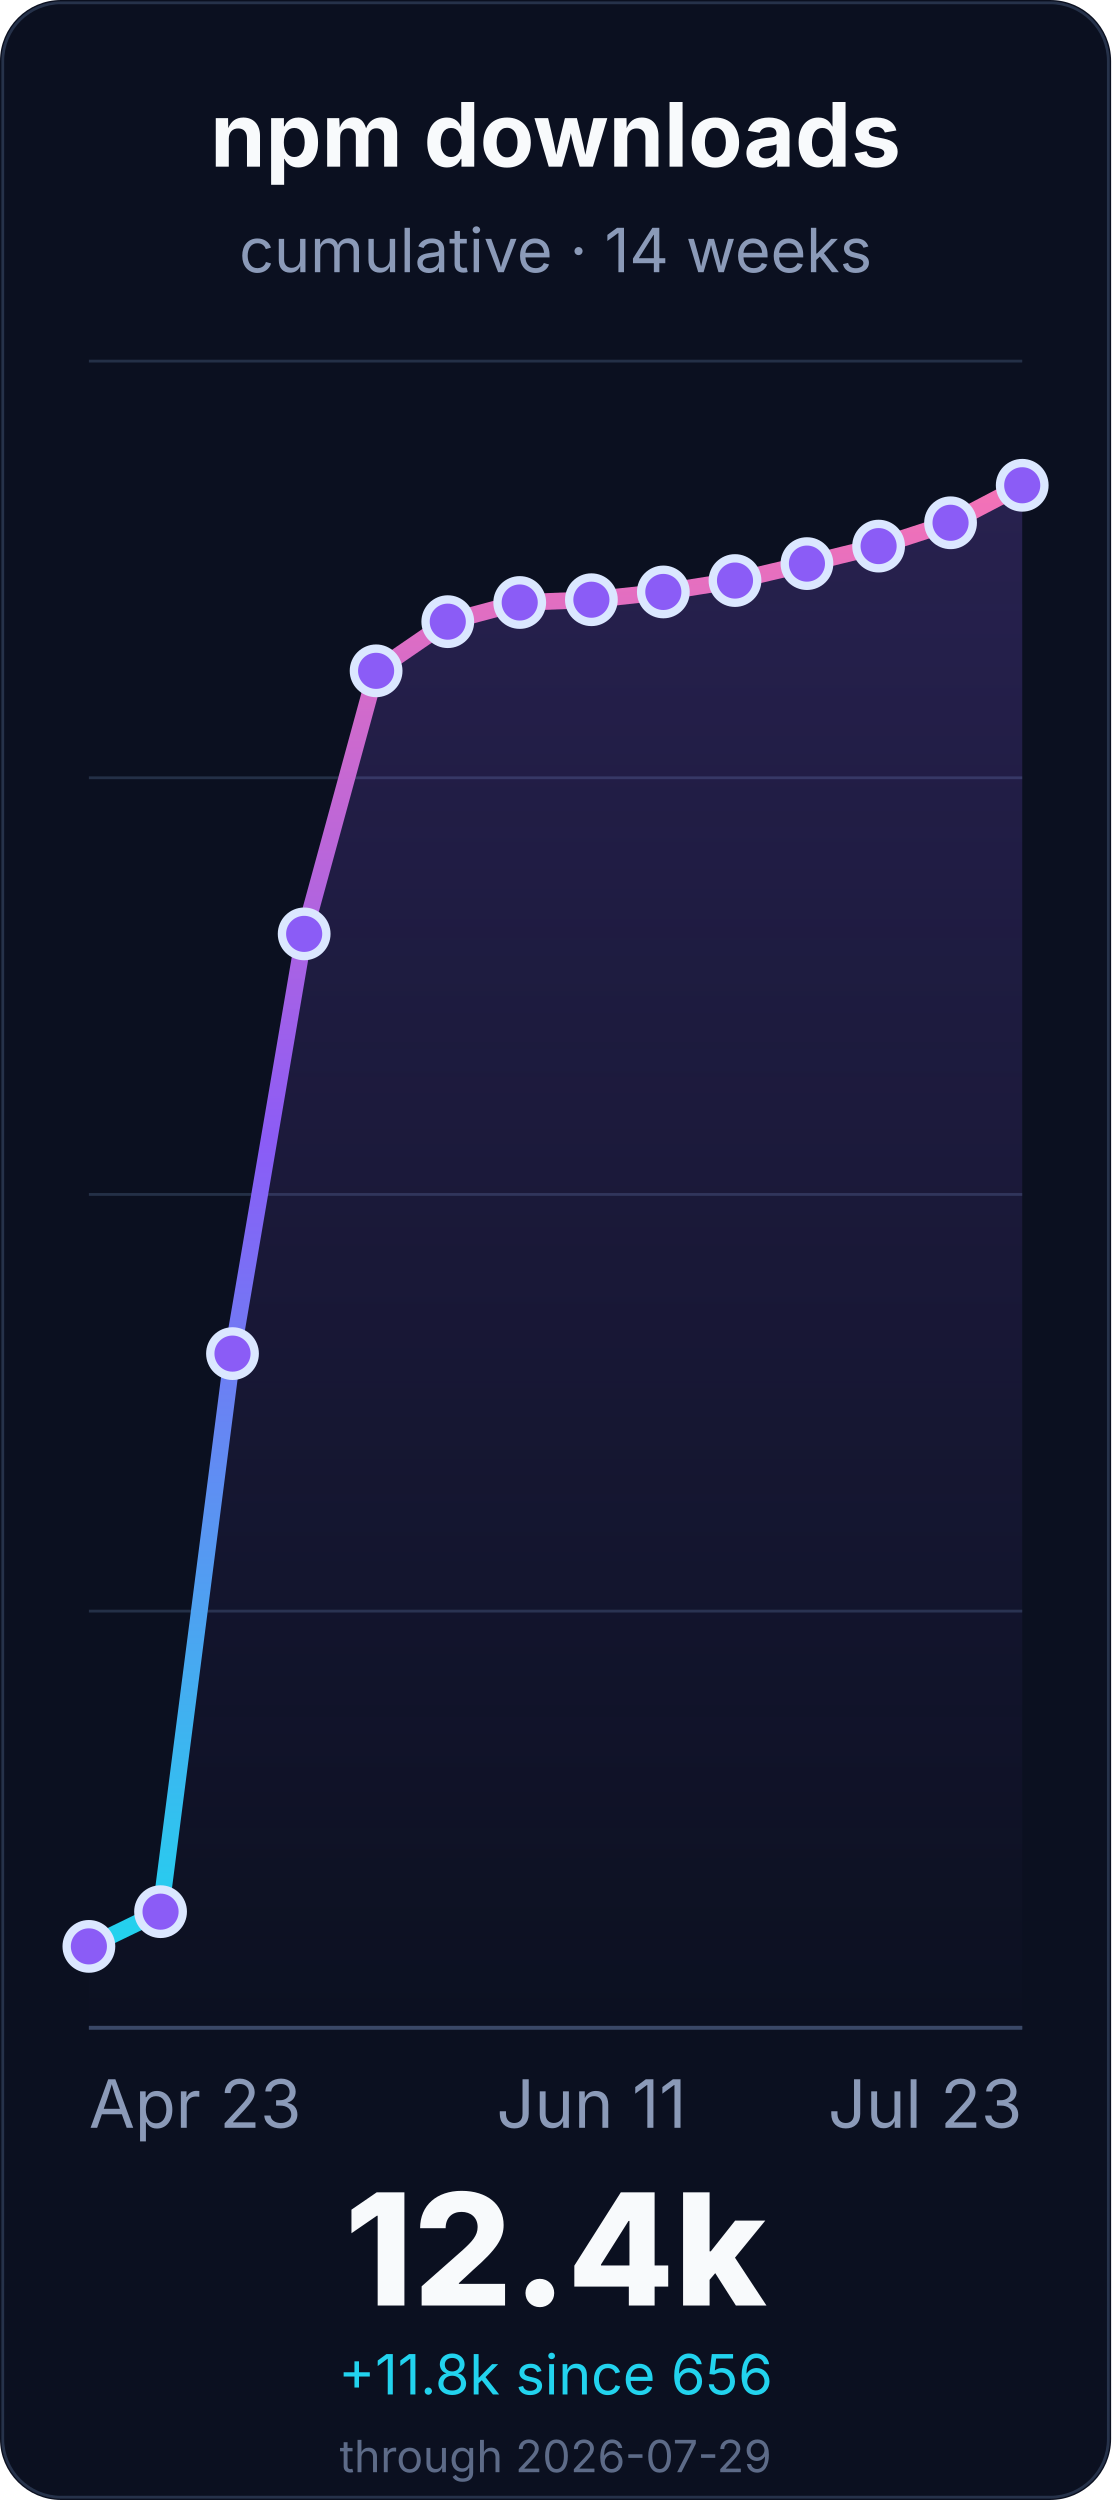
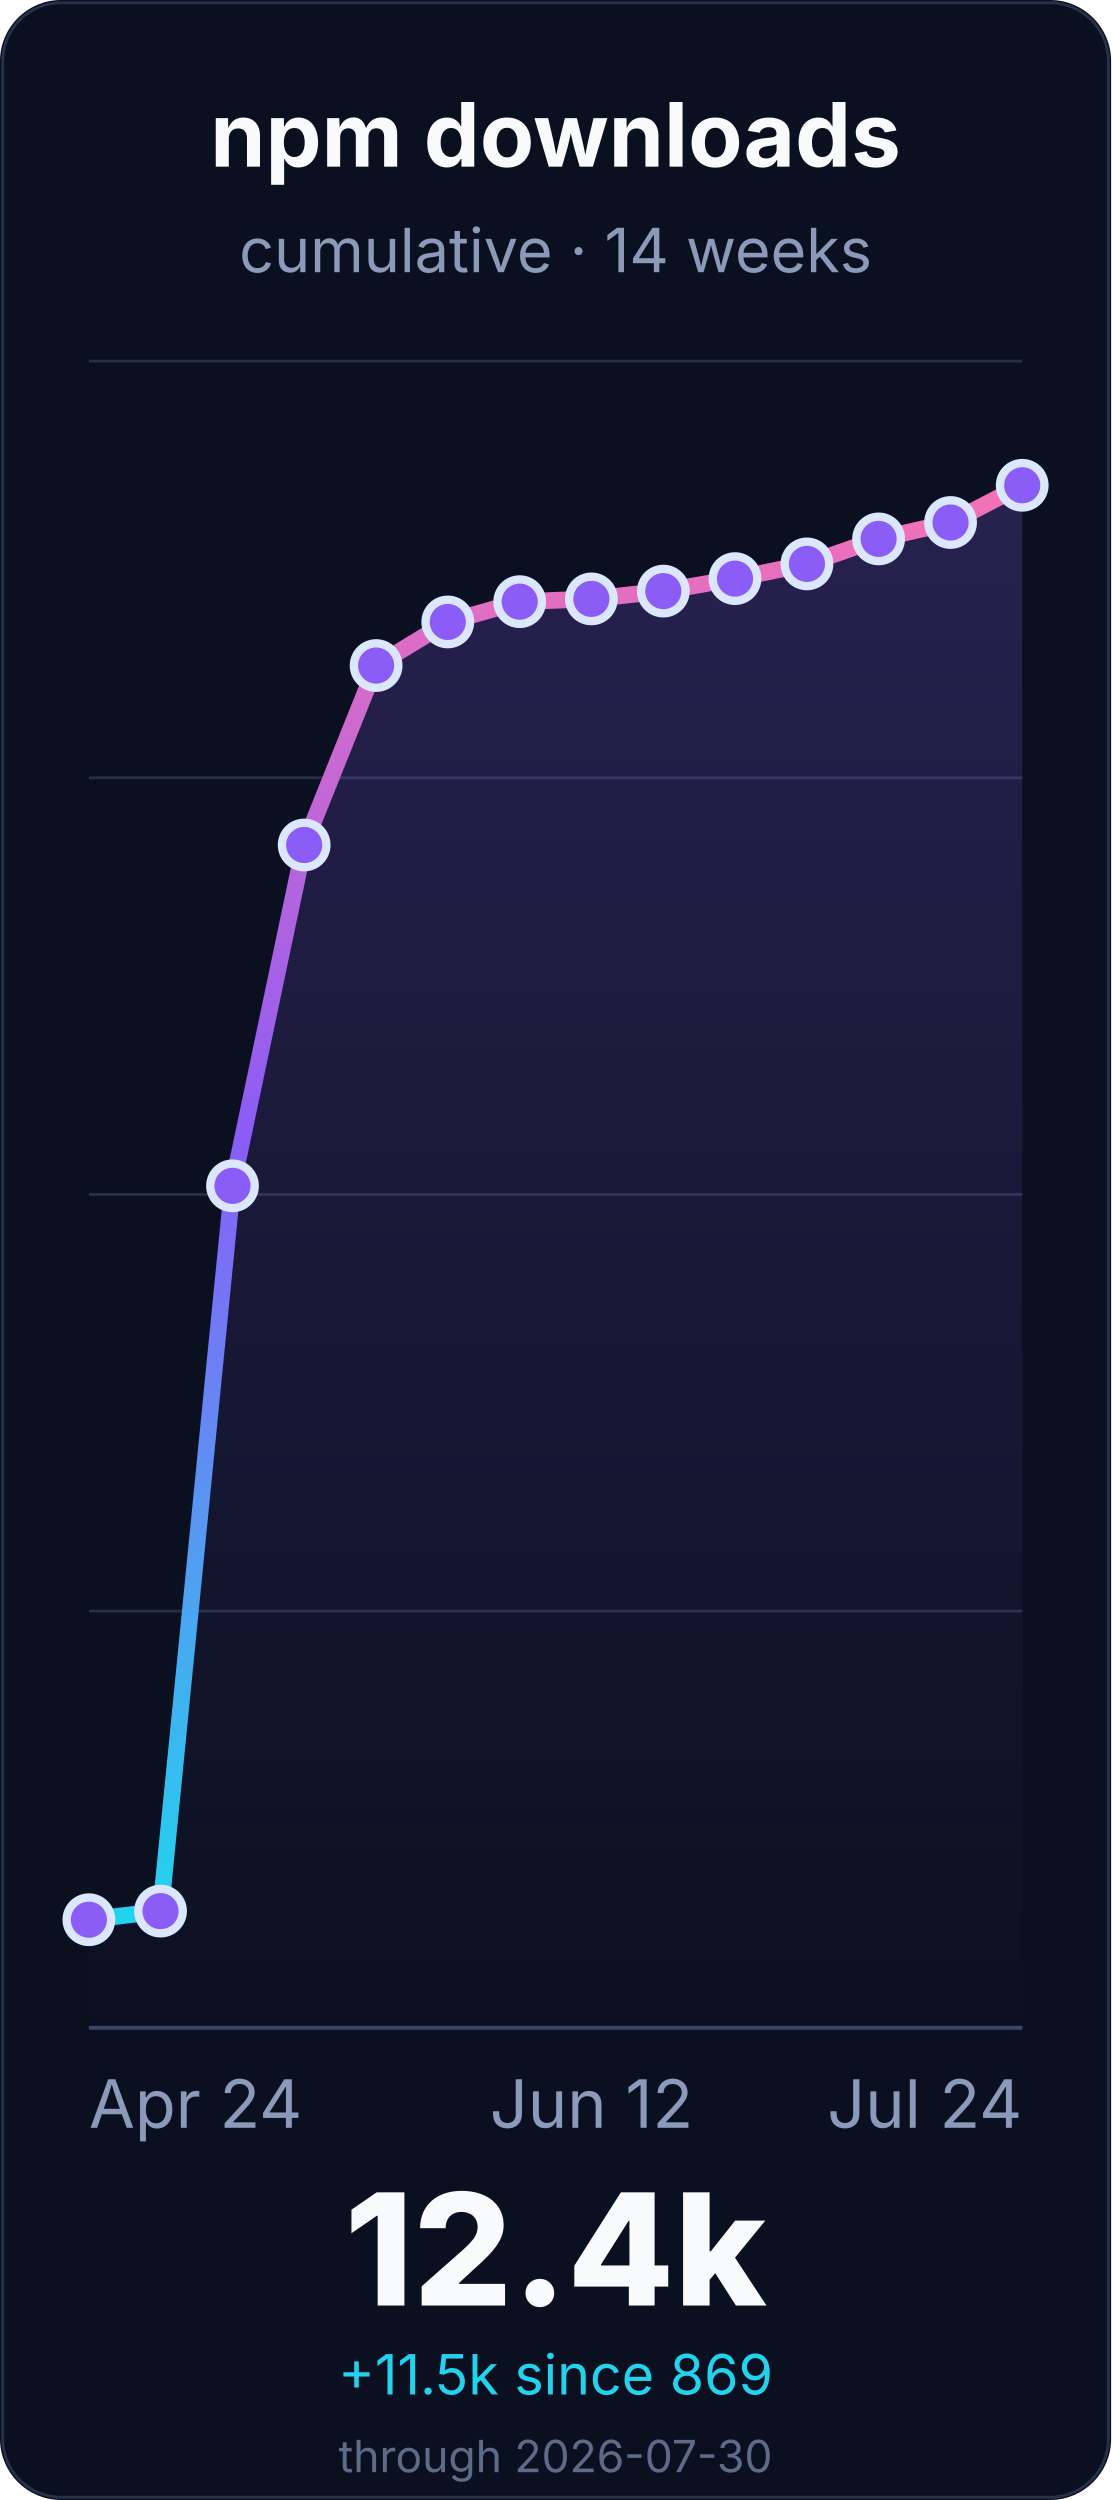
<svg xmlns="http://www.w3.org/2000/svg" width="400" height="900" viewBox="0 0 400 900" role="img" aria-labelledby="title desc">
  <defs>
    <linearGradient id="line" x1="0" x2="0" y1="1" y2="0">
      <stop offset="0%" stop-color="#22d3ee" />
      <stop offset="55%" stop-color="#8b5cf6" />
      <stop offset="100%" stop-color="#f472b6" />
    </linearGradient>
    <linearGradient id="fill" x1="0" x2="0" y1="0" y2="1">
      <stop offset="0%" stop-color="#8b5cf6" stop-opacity="0.22" />
      <stop offset="100%" stop-color="#8b5cf6" stop-opacity="0" />
    </linearGradient>
  </defs>
  <rect width="400" height="900" rx="22" fill="#0b1020" />
  <rect x="1" y="1" width="398" height="898" rx="21" fill="none" stroke="#26324a" />
  <g font-family="Inter, ui-sans-serif, system-ui, -apple-system, BlinkMacSystemFont, Segoe UI, sans-serif">
    <text x="200.0" y="60" font-size="32" font-weight="700" fill="#f8fafc" text-anchor="middle">npm downloads</text>
    <text x="200.0" y="98" font-size="22" fill="#8b9ab8" text-anchor="middle">cumulative · 14 weeks</text>
    <line x1="32" y1="730.0" x2="368" y2="730.0" stroke="#243047" stroke-width="1" />
    <line x1="32" y1="580.0" x2="368" y2="580.0" stroke="#243047" stroke-width="1" />
    <line x1="32" y1="430.0" x2="368" y2="430.0" stroke="#243047" stroke-width="1" />
    <line x1="32" y1="280.0" x2="368" y2="280.0" stroke="#243047" stroke-width="1" />
    <line x1="32" y1="130.0" x2="368" y2="130.0" stroke="#243047" stroke-width="1" />
    <line x1="32" y1="730.0" x2="368" y2="730.0" stroke="#3a4867" stroke-width="1.4" />
-     <path d="M 32.0 700.7 L 57.8 688.2 L 83.7 487.3 L 109.5 336.2 L 135.4 241.5 L 161.2 223.8 L 187.1 216.9 L 212.9 215.9 L 238.8 213.1 L 264.6 209.0 L 290.5 202.9 L 316.3 196.6 L 342.2 188.2 L 368.0 174.7 L 368.0 730.0 L 32.0 730.0 Z" fill="url(#fill)" />
-     <path d="M 32.0 700.7 L 57.8 688.2 L 83.7 487.3 L 109.5 336.2 L 135.4 241.5 L 161.2 223.8 L 187.1 216.9 L 212.9 215.9 L 238.8 213.1 L 264.6 209.0 L 290.5 202.9 L 316.3 196.6 L 342.2 188.2 L 368.0 174.7" fill="none" stroke="url(#line)" stroke-width="6" stroke-linecap="round" stroke-linejoin="round" />
-     <circle cx="32.0" cy="700.7" r="8" fill="#8b5cf6" stroke="#dbe7ff" stroke-width="3" />
-     <circle cx="57.8" cy="688.2" r="8" fill="#8b5cf6" stroke="#dbe7ff" stroke-width="3" />
-     <circle cx="83.7" cy="487.3" r="8" fill="#8b5cf6" stroke="#dbe7ff" stroke-width="3" />
-     <circle cx="109.5" cy="336.2" r="8" fill="#8b5cf6" stroke="#dbe7ff" stroke-width="3" />
-     <circle cx="135.4" cy="241.5" r="8" fill="#8b5cf6" stroke="#dbe7ff" stroke-width="3" />
-     <circle cx="161.2" cy="223.8" r="8" fill="#8b5cf6" stroke="#dbe7ff" stroke-width="3" />
-     <circle cx="187.1" cy="216.9" r="8" fill="#8b5cf6" stroke="#dbe7ff" stroke-width="3" />
-     <circle cx="212.9" cy="215.9" r="8" fill="#8b5cf6" stroke="#dbe7ff" stroke-width="3" />
-     <circle cx="238.8" cy="213.1" r="8" fill="#8b5cf6" stroke="#dbe7ff" stroke-width="3" />
-     <circle cx="264.6" cy="209.0" r="8" fill="#8b5cf6" stroke="#dbe7ff" stroke-width="3" />
-     <circle cx="290.5" cy="202.9" r="8" fill="#8b5cf6" stroke="#dbe7ff" stroke-width="3" />
-     <circle cx="316.3" cy="196.6" r="8" fill="#8b5cf6" stroke="#dbe7ff" stroke-width="3" />
-     <circle cx="342.2" cy="188.2" r="8" fill="#8b5cf6" stroke="#dbe7ff" stroke-width="3" />
+     <path d="M 32.0 691.1 L 57.8 688.0 L 83.7 426.9 L 109.5 304.2 L 135.4 239.6 L 161.2 223.9 L 187.1 216.6 L 212.9 215.6 L 238.8 212.8 L 264.6 208.3 L 290.5 203.0 L 316.3 194.0 L 342.2 188.1 L 368.0 174.7 L 368.0 730.0 L 32.0 730.0 Z" fill="url(#fill)" />
+     <path d="M 32.0 691.1 L 57.8 688.0 L 83.7 426.9 L 109.5 304.2 L 135.4 239.6 L 161.2 223.9 L 187.1 216.6 L 212.9 215.6 L 238.8 212.8 L 264.6 208.3 L 290.5 203.0 L 316.3 194.0 L 342.2 188.1 L 368.0 174.7" fill="none" stroke="url(#line)" stroke-width="6" stroke-linecap="round" stroke-linejoin="round" />
+     <circle cx="32.0" cy="691.1" r="8" fill="#8b5cf6" stroke="#dbe7ff" stroke-width="3" />
+     <circle cx="57.8" cy="688.0" r="8" fill="#8b5cf6" stroke="#dbe7ff" stroke-width="3" />
+     <circle cx="83.7" cy="426.9" r="8" fill="#8b5cf6" stroke="#dbe7ff" stroke-width="3" />
+     <circle cx="109.5" cy="304.2" r="8" fill="#8b5cf6" stroke="#dbe7ff" stroke-width="3" />
+     <circle cx="135.4" cy="239.6" r="8" fill="#8b5cf6" stroke="#dbe7ff" stroke-width="3" />
+     <circle cx="161.2" cy="223.9" r="8" fill="#8b5cf6" stroke="#dbe7ff" stroke-width="3" />
+     <circle cx="187.1" cy="216.6" r="8" fill="#8b5cf6" stroke="#dbe7ff" stroke-width="3" />
+     <circle cx="212.9" cy="215.6" r="8" fill="#8b5cf6" stroke="#dbe7ff" stroke-width="3" />
+     <circle cx="238.8" cy="212.8" r="8" fill="#8b5cf6" stroke="#dbe7ff" stroke-width="3" />
+     <circle cx="264.6" cy="208.3" r="8" fill="#8b5cf6" stroke="#dbe7ff" stroke-width="3" />
+     <circle cx="290.5" cy="203.0" r="8" fill="#8b5cf6" stroke="#dbe7ff" stroke-width="3" />
+     <circle cx="316.3" cy="194.0" r="8" fill="#8b5cf6" stroke="#dbe7ff" stroke-width="3" />
+     <circle cx="342.2" cy="188.1" r="8" fill="#8b5cf6" stroke="#dbe7ff" stroke-width="3" />
    <circle cx="368.0" cy="174.7" r="8" fill="#8b5cf6" stroke="#dbe7ff" stroke-width="3" />
-     <text x="32.0" y="766" font-size="24" fill="#8b9ab8" text-anchor="start">Apr 23</text>
-     <text x="212.923" y="766" font-size="24" fill="#8b9ab8" text-anchor="middle">Jun 11</text>
-     <text x="368.0" y="766" font-size="24" fill="#8b9ab8" text-anchor="end">Jul 23</text>
+     <text x="32.0" y="766" font-size="24" fill="#8b9ab8" text-anchor="start">Apr 24</text>
+     <text x="212.923" y="766" font-size="24" fill="#8b9ab8" text-anchor="middle">Jun 12</text>
+     <text x="368.0" y="766" font-size="24" fill="#8b9ab8" text-anchor="end">Jul 24</text>
    <text x="200.0" y="830" font-size="56" font-weight="800" fill="#f8fafc" text-anchor="middle">12.4k</text>
-     <text x="200.0" y="862" font-size="20" fill="#22d3ee" text-anchor="middle">+11.8k since 656</text>
-     <text x="200.0" y="890" font-size="16" fill="#5d6b88" text-anchor="middle">through 2026-07-29</text>
+     <text x="200.0" y="862" font-size="20" fill="#22d3ee" text-anchor="middle">+11.5k since 869</text>
+     <text x="200.0" y="890" font-size="16" fill="#5d6b88" text-anchor="middle">through 2026-07-30</text>
  </g>
</svg>
